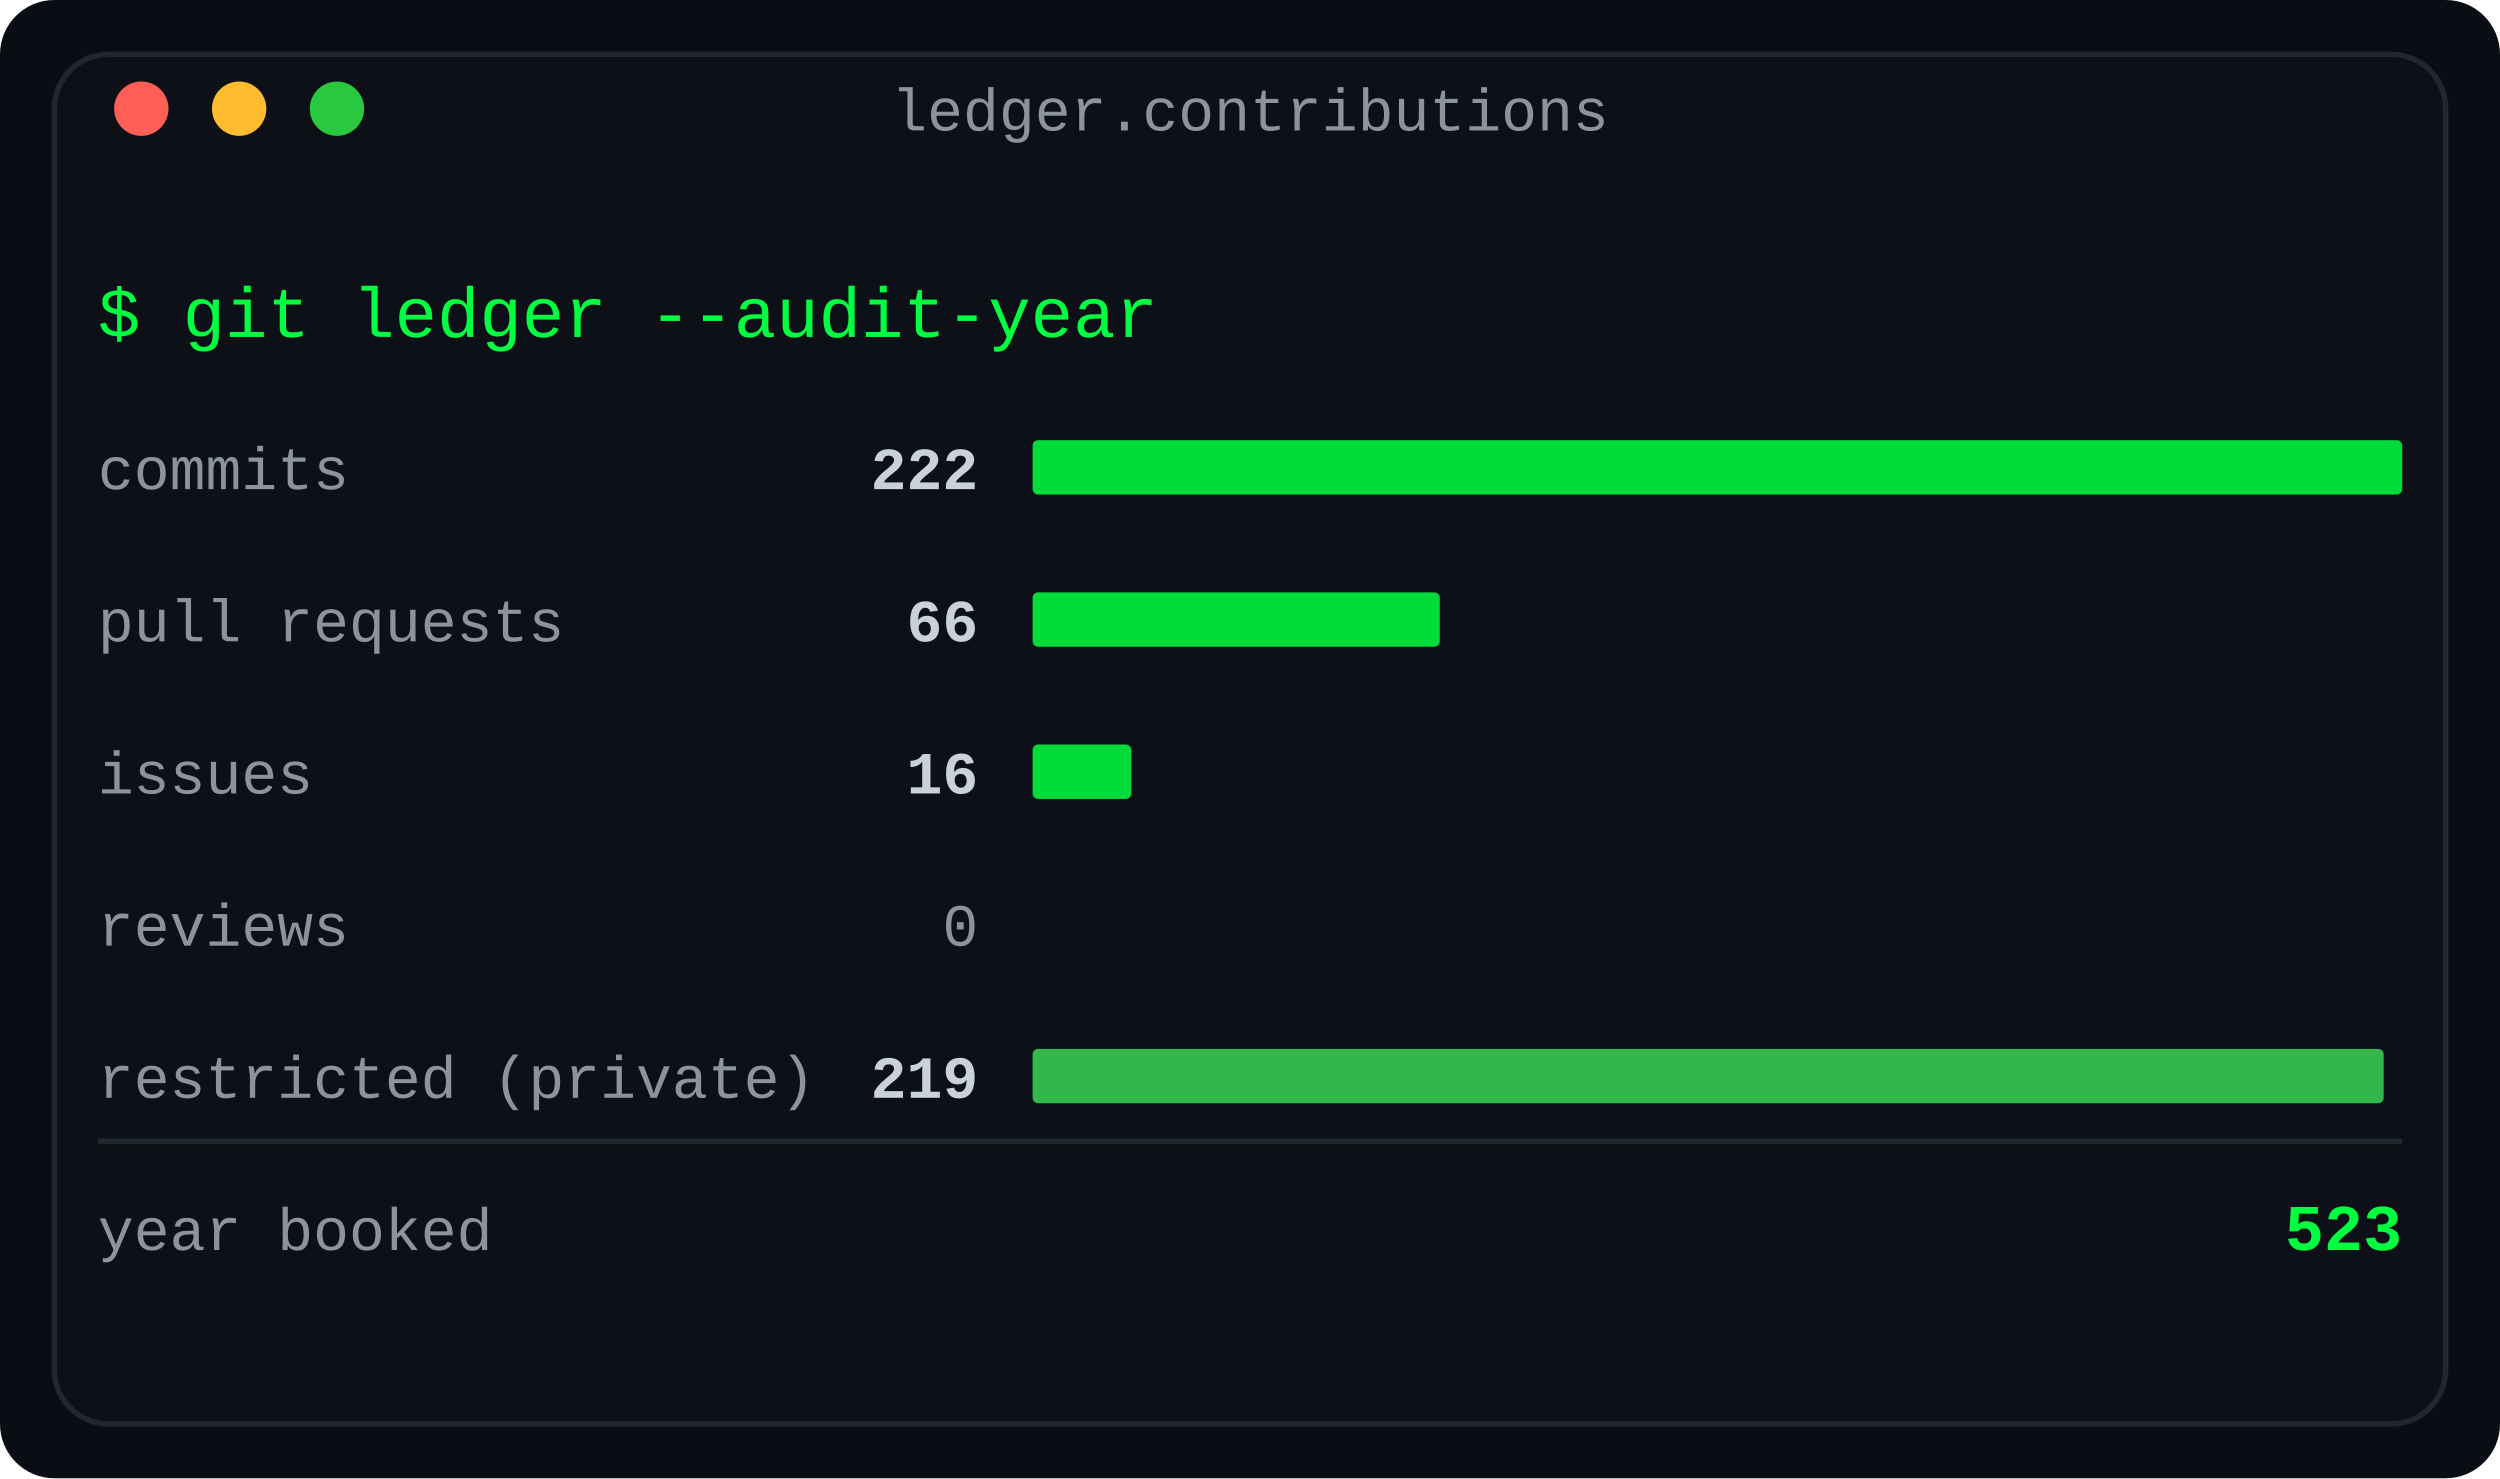
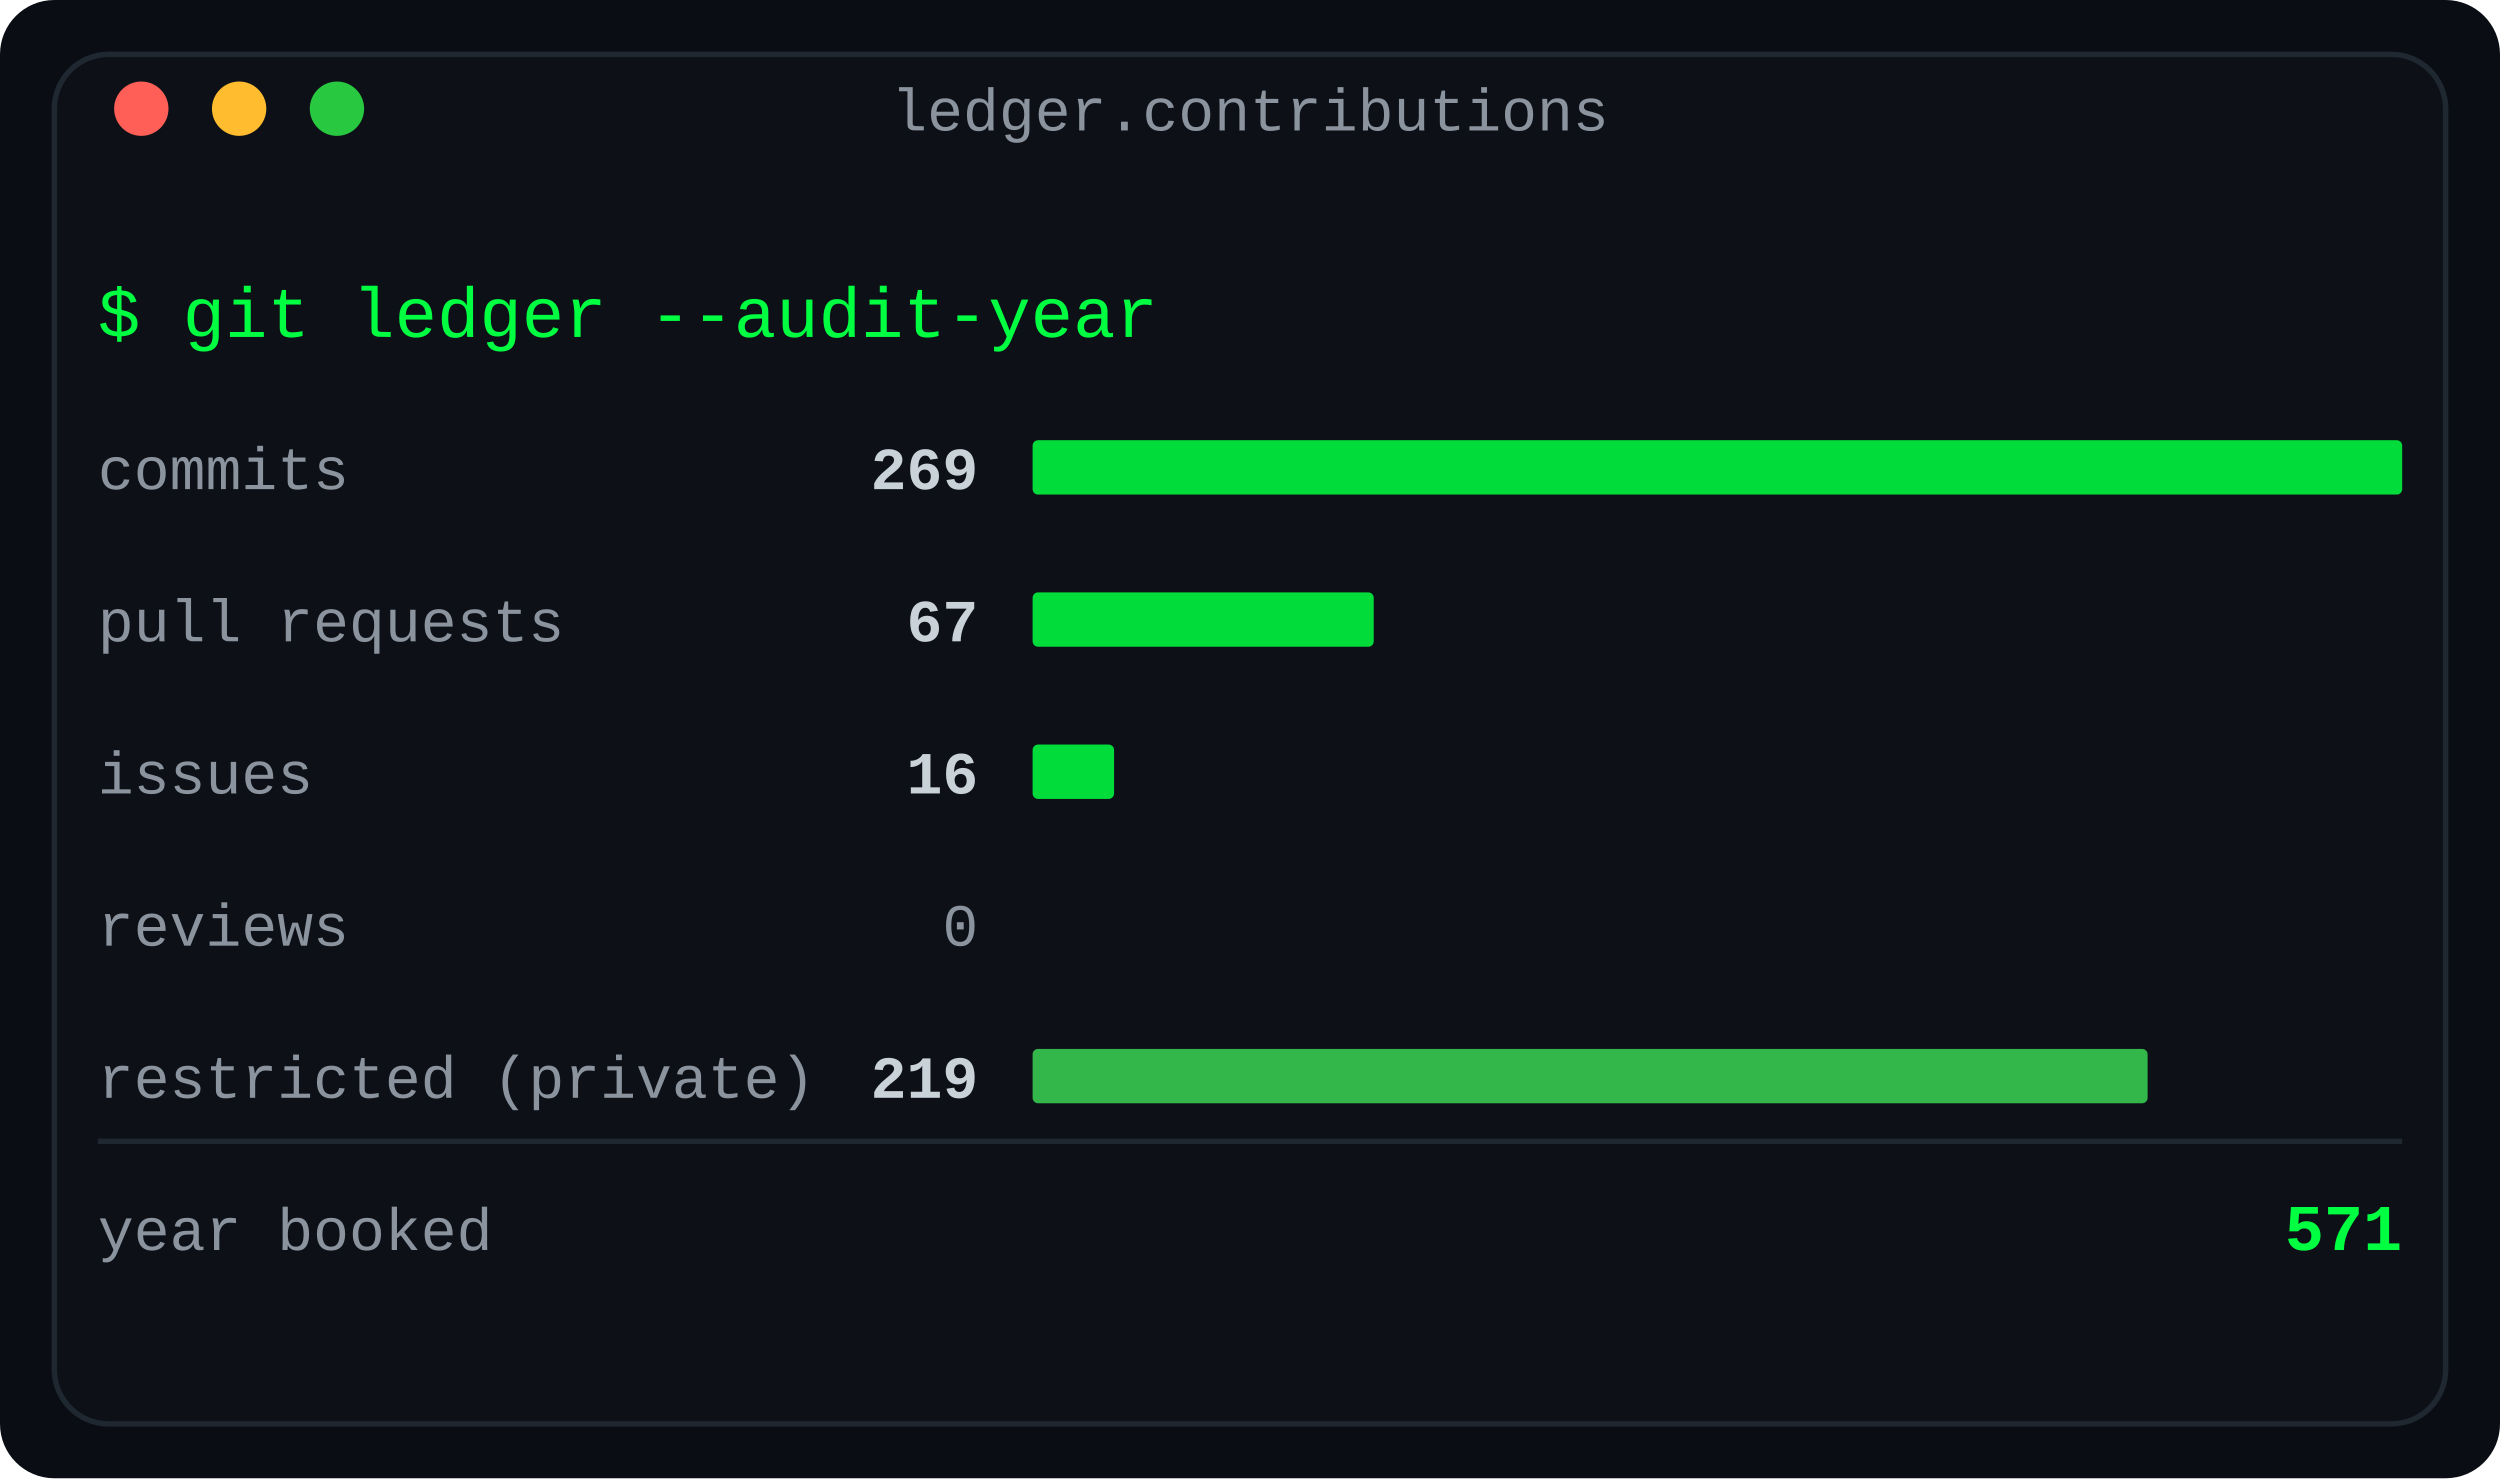
<svg xmlns="http://www.w3.org/2000/svg" width="460" height="272" viewBox="0 0 460 272" role="img" aria-label="Contributions by type: the year's ledger of commits, pull requests, issues, reviews and restricted work">
  <defs>
    <linearGradient id="fade" x1="0" y1="0" x2="1" y2="0">
      <stop offset="0" stop-color="#0d1117" />
      <stop offset="1" stop-color="#0d1117" />
    </linearGradient>
  </defs>
  <rect width="460" height="272" rx="10" fill="#0a0e14" />
  <rect x="10" y="10" width="440" height="252" rx="10" fill="#0d1117" stroke="#1f2730" stroke-width="1" />
  <text x="230.0" y="24" fill="#8b949e" font-family="ui-monospace, SFMono-Regular, 'SF Mono', Menlo, Consolas, 'Liberation Mono', monospace" font-size="11" text-anchor="middle">ledger.contributions</text>
  <circle cx="26" cy="20" r="5" fill="#ff5f57" />
  <circle cx="44" cy="20" r="5" fill="#febc2e" />
  <circle cx="62" cy="20" r="5" fill="#28c840" />
  <text x="18" y="62" fill="#00ff41" font-family="ui-monospace, SFMono-Regular, 'SF Mono', Menlo, Consolas, 'Liberation Mono', monospace" font-size="13" text-anchor="start" font-weight="normal">$ git ledger --audit-year</text>
  <text x="18" y="90" fill="#8b949e" font-family="ui-monospace, SFMono-Regular, 'SF Mono', Menlo, Consolas, 'Liberation Mono', monospace" font-size="11" text-anchor="start" font-weight="normal">commits</text>
-   <text x="180" y="90" fill="#c9d1d9" font-family="ui-monospace, SFMono-Regular, 'SF Mono', Menlo, Consolas, 'Liberation Mono', monospace" font-size="11" text-anchor="end" font-weight="bold">222</text>
+   <text x="180" y="90" fill="#c9d1d9" font-family="ui-monospace, SFMono-Regular, 'SF Mono', Menlo, Consolas, 'Liberation Mono', monospace" font-size="11" text-anchor="end" font-weight="bold">269</text>
  <rect x="190" y="81" width="252.0" height="10" rx="1" fill="#00ff41" opacity="0.85" />
  <text x="18" y="118" fill="#8b949e" font-family="ui-monospace, SFMono-Regular, 'SF Mono', Menlo, Consolas, 'Liberation Mono', monospace" font-size="11" text-anchor="start" font-weight="normal">pull requests</text>
-   <text x="180" y="118" fill="#c9d1d9" font-family="ui-monospace, SFMono-Regular, 'SF Mono', Menlo, Consolas, 'Liberation Mono', monospace" font-size="11" text-anchor="end" font-weight="bold">66</text>
-   <rect x="190" y="109" width="74.919" height="10" rx="1" fill="#00ff41" opacity="0.85" />
+   <text x="180" y="118" fill="#c9d1d9" font-family="ui-monospace, SFMono-Regular, 'SF Mono', Menlo, Consolas, 'Liberation Mono', monospace" font-size="11" text-anchor="end" font-weight="bold">67</text>
+   <rect x="190" y="109" width="62.766" height="10" rx="1" fill="#00ff41" opacity="0.85" />
  <text x="18" y="146" fill="#8b949e" font-family="ui-monospace, SFMono-Regular, 'SF Mono', Menlo, Consolas, 'Liberation Mono', monospace" font-size="11" text-anchor="start" font-weight="normal">issues</text>
  <text x="180" y="146" fill="#c9d1d9" font-family="ui-monospace, SFMono-Regular, 'SF Mono', Menlo, Consolas, 'Liberation Mono', monospace" font-size="11" text-anchor="end" font-weight="bold">16</text>
-   <rect x="190" y="137" width="18.162" height="10" rx="1" fill="#00ff41" opacity="0.85" />
+   <rect x="190" y="137" width="14.989" height="10" rx="1" fill="#00ff41" opacity="0.85" />
  <text x="18" y="174" fill="#8b949e" font-family="ui-monospace, SFMono-Regular, 'SF Mono', Menlo, Consolas, 'Liberation Mono', monospace" font-size="11" text-anchor="start" font-weight="normal">reviews</text>
  <text x="180" y="174" fill="#8b949e" font-family="ui-monospace, SFMono-Regular, 'SF Mono', Menlo, Consolas, 'Liberation Mono', monospace" font-size="11" text-anchor="end" font-weight="normal">0</text>
  <text x="18" y="202" fill="#8b949e" font-family="ui-monospace, SFMono-Regular, 'SF Mono', Menlo, Consolas, 'Liberation Mono', monospace" font-size="11" text-anchor="start" font-weight="normal">restricted (private)</text>
  <text x="180" y="202" fill="#c9d1d9" font-family="ui-monospace, SFMono-Regular, 'SF Mono', Menlo, Consolas, 'Liberation Mono', monospace" font-size="11" text-anchor="end" font-weight="bold">219</text>
-   <rect x="190" y="193" width="248.595" height="10" rx="1" fill="#39d353" opacity="0.85" />
+   <rect x="190" y="193" width="205.16" height="10" rx="1" fill="#39d353" opacity="0.85" />
  <line x1="18" y1="210" x2="442" y2="210" stroke="#1f2730" stroke-width="1" />
  <text x="18" y="230" fill="#8b949e" font-family="ui-monospace, SFMono-Regular, 'SF Mono', Menlo, Consolas, 'Liberation Mono', monospace" font-size="11" text-anchor="start" font-weight="normal">year booked</text>
-   <text x="442" y="230" fill="#00ff41" font-family="ui-monospace, SFMono-Regular, 'SF Mono', Menlo, Consolas, 'Liberation Mono', monospace" font-size="12" text-anchor="end" font-weight="bold">523</text>
+   <text x="442" y="230" fill="#00ff41" font-family="ui-monospace, SFMono-Regular, 'SF Mono', Menlo, Consolas, 'Liberation Mono', monospace" font-size="12" text-anchor="end" font-weight="bold">571</text>
</svg>
